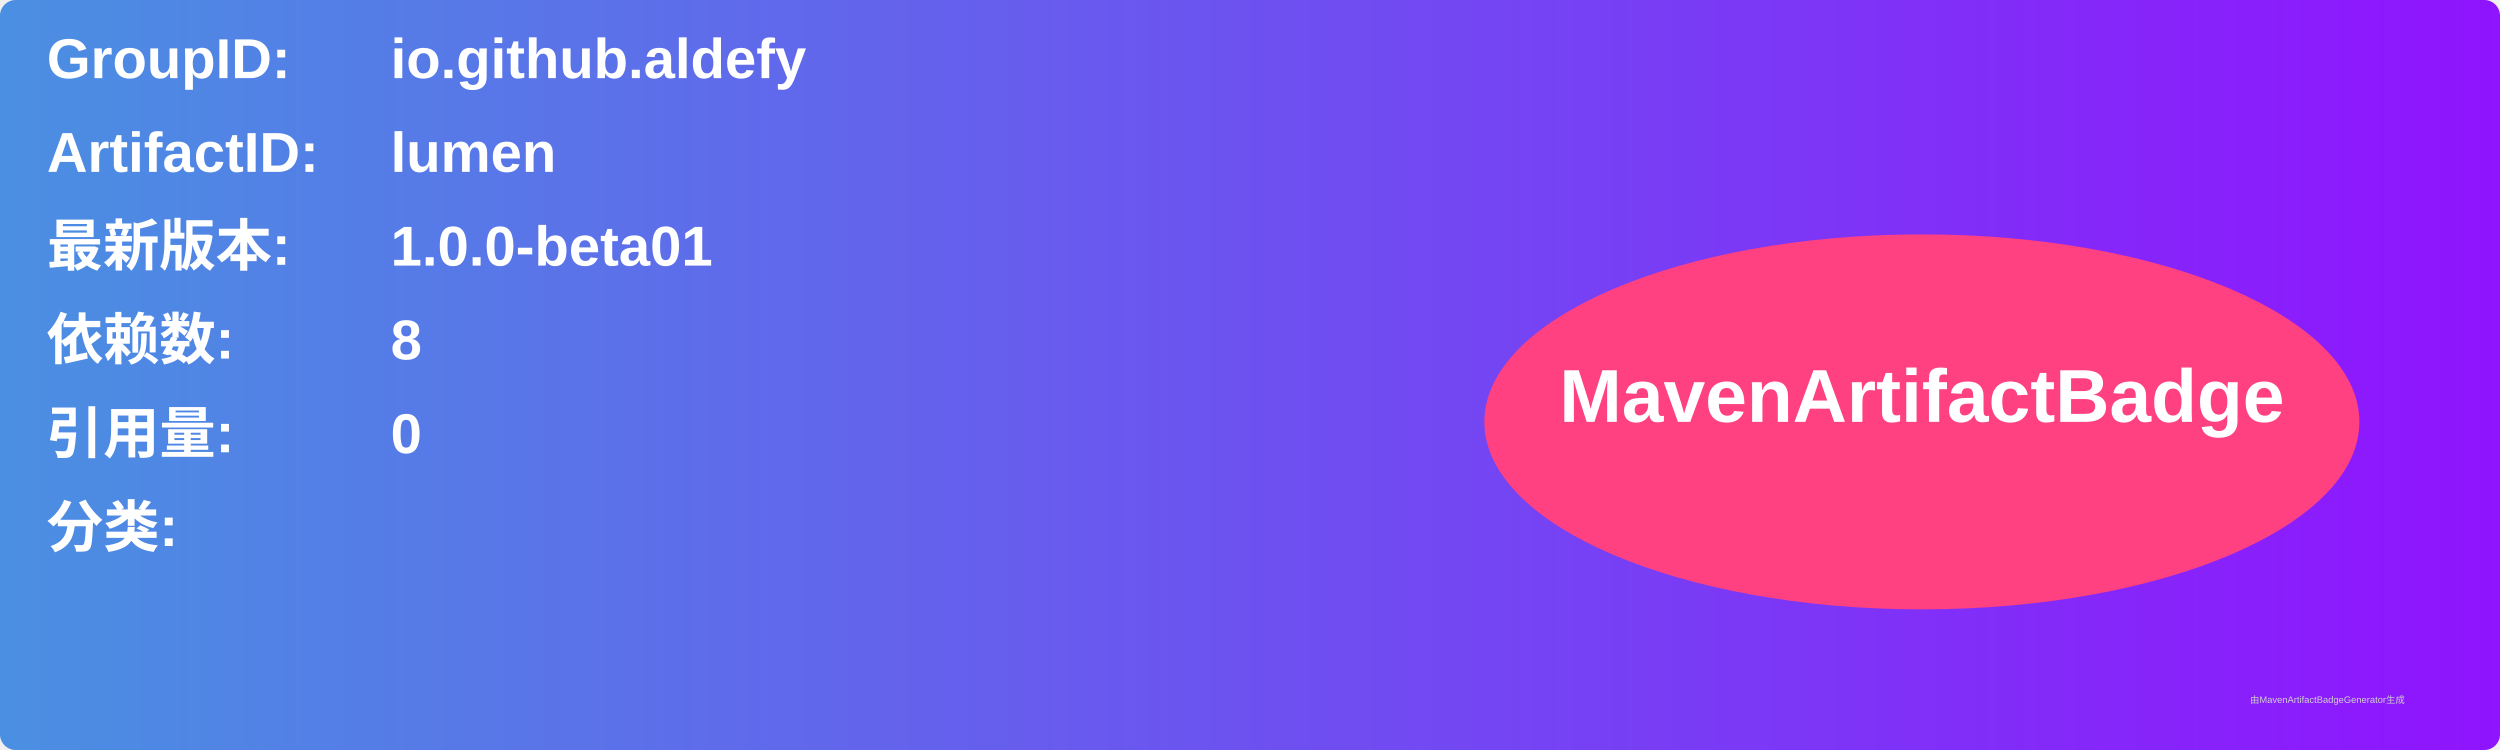
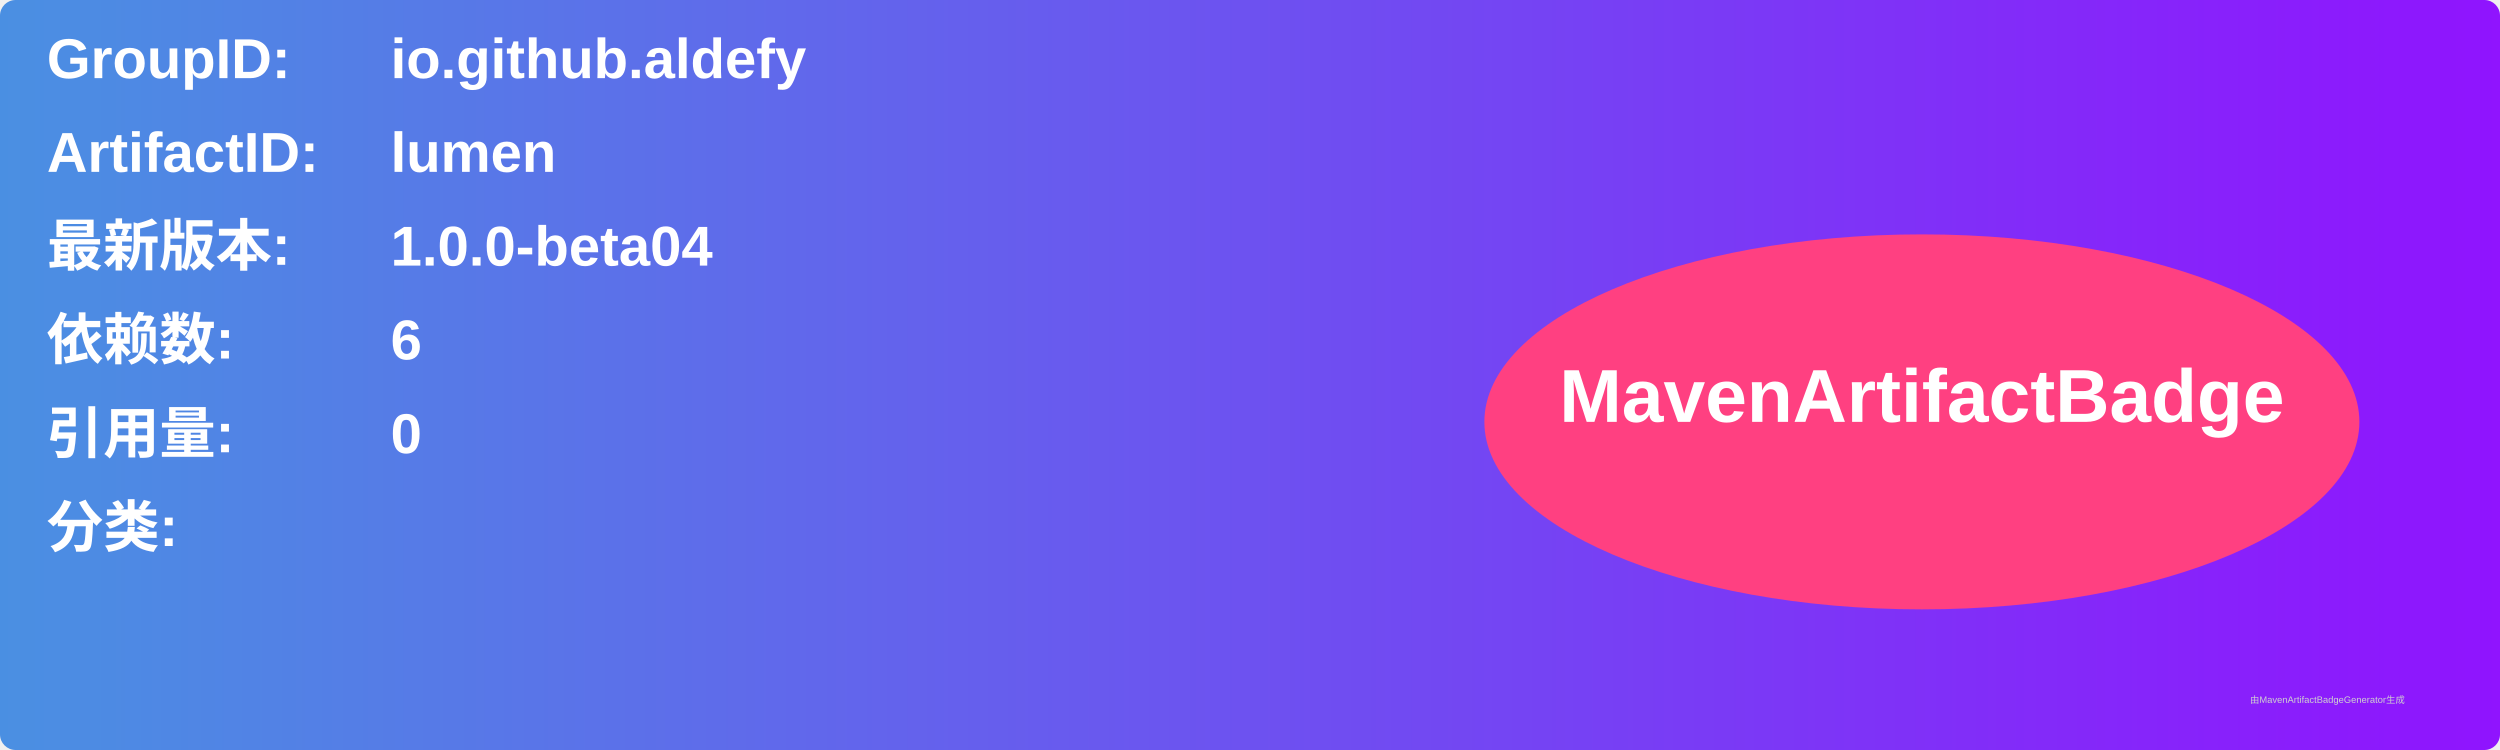
<svg xmlns="http://www.w3.org/2000/svg" width="800" height="240" viewBox="0 0 800 240">
  <linearGradient id="grad" x1="0%" y1="0%" x2="100%" y2="0%">
    <stop offset="0%" stop-color="#4a90e2" />
    <stop offset="100%" stop-color="#9013fe" />
  </linearGradient>
  <rect width="100%" height="100%" rx="5" ry="5" fill="url(#grad)" />
  <g transform="translate(15, 15)">
    <text x="0" y="10" font-family="Arial" font-size="18" fill="white" font-weight="bold" width="260">GroupID:</text>
    <text x="110" y="10" font-family="Arial" font-size="18" fill="white" font-weight="bold" width="460">io.github.aldefy</text>
    <text x="0" y="40" font-family="Arial" font-size="18" fill="white" font-weight="bold" width="260">ArtifactID:</text>
    <text x="110" y="40" font-family="Arial" font-size="18" fill="white" font-weight="bold" width="460">lumen</text>
    <text x="0" y="70" font-family="Arial" font-size="18" fill="white" font-weight="bold">最新版本:</text>
    <text x="110" y="70" font-family="Arial" font-size="18" fill="white" font-weight="bold">
-       <tspan font-weight="bold">1.0.0-beta01</tspan>
+       <tspan font-weight="bold">1.0.0-beta04</tspan>
    </text>
    <text x="0" y="100" font-family="Arial" font-size="18" fill="white" font-weight="bold">依赖数: </text>
    <text x="110" y="100" font-family="Arial" font-size="18" fill="white">
-       <tspan font-weight="bold">8</tspan>
+       <tspan font-weight="bold">6</tspan>
    </text>
    <text x="0" y="130" font-family="Arial" font-size="18" fill="white" font-weight="bold">引用量: </text>
    <text x="110" y="130" font-family="Arial" font-size="18" fill="white">
      <tspan font-weight="bold">0</tspan>
    </text>
    <text x="0" y="160" font-family="Arial" font-size="18" fill="white" font-weight="bold">分类:</text>
    <text x="10" y="190" font-family="Arial" font-size="10" fill="white">
      <tspan font-weight="bold" />
    </text>
    <ellipse cx="600" cy="120" rx="140" ry="60" fill="#ff4081" />
    <text x="600" y="120" text-anchor="middle" font-family="Arial" font-size="24" fill="white" font-weight="bold">MavenArtifactBadge</text>
  </g>
  <text x="720" y="225" font-family="Arial" font-size="3" fill="#d0d0d0">由MavenArtifactBadgeGenerator生成</text>
</svg>
